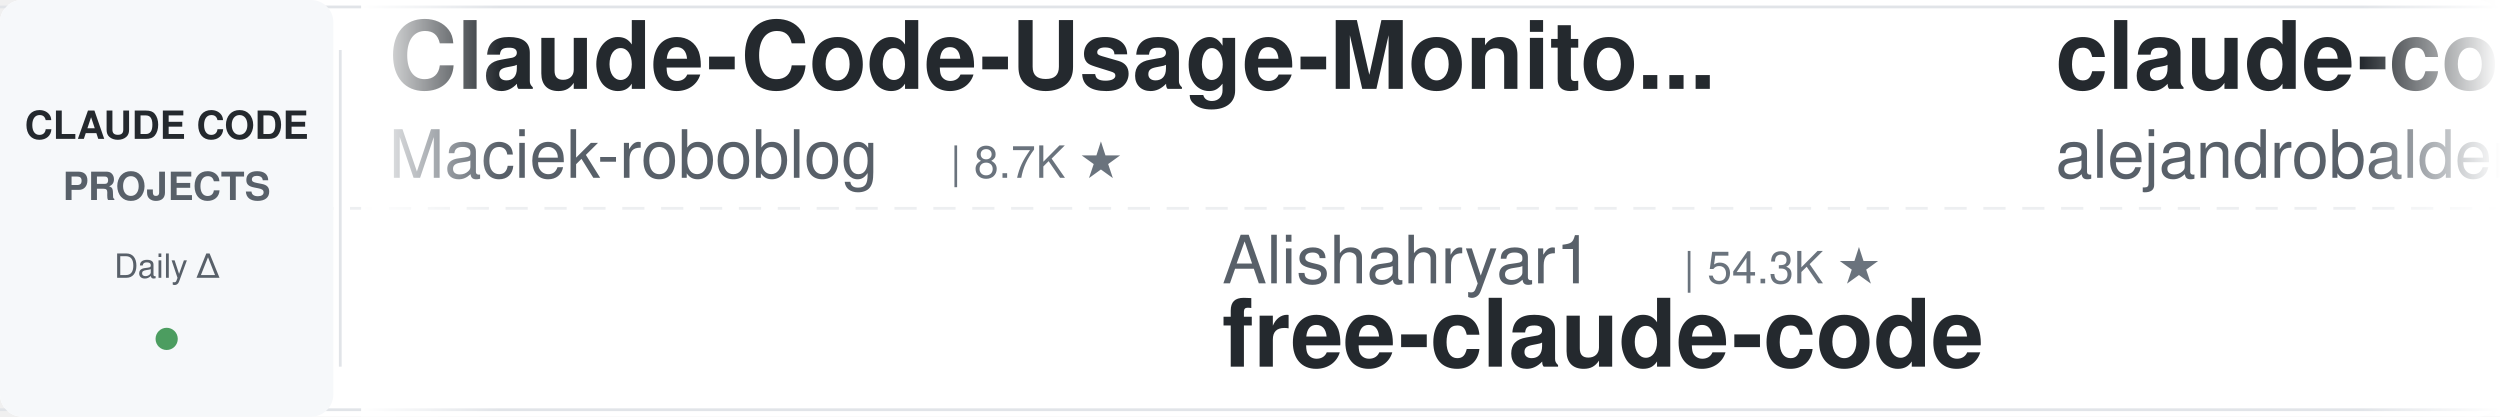
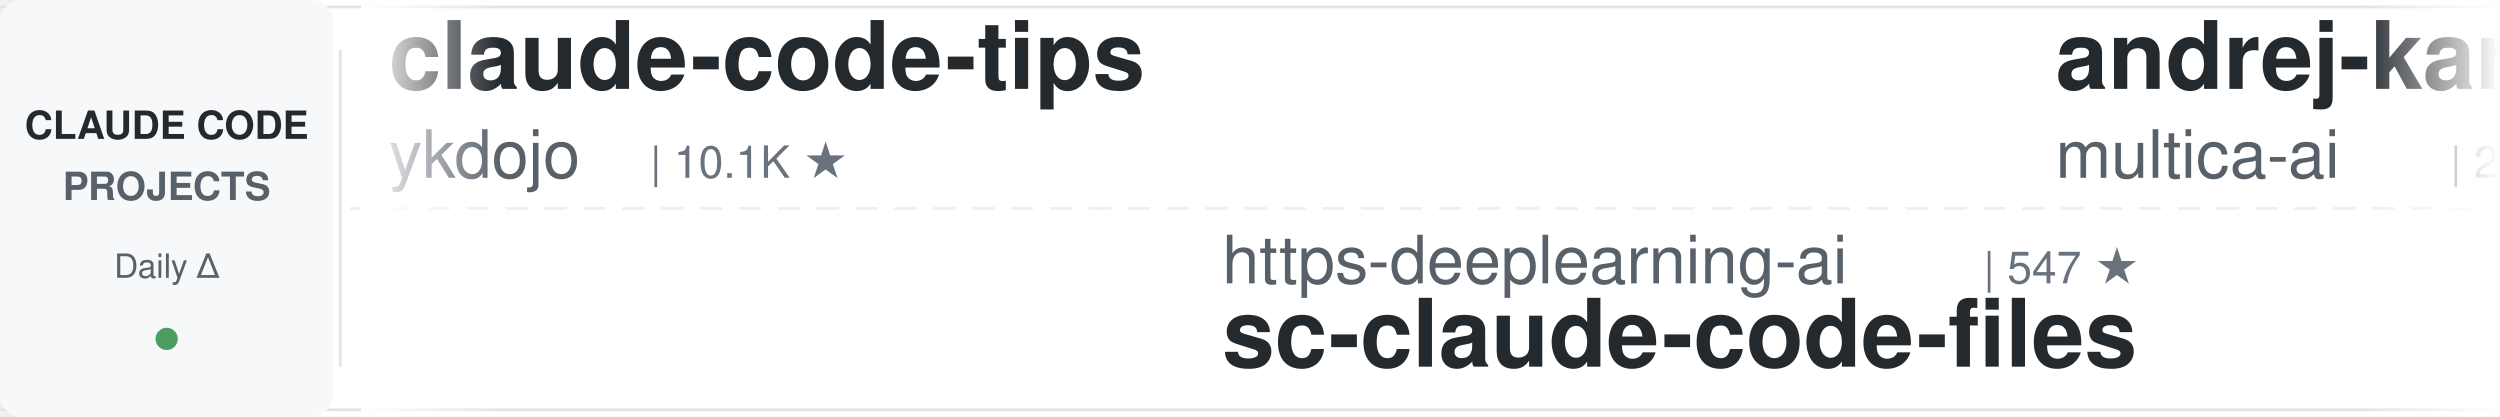
<svg xmlns="http://www.w3.org/2000/svg" width="900" height="150">
  <defs>
    <linearGradient id="leftFade" x1="0%" y1="0%" x2="100%" y2="0%">
      <stop offset="0%" style="stop-color:#ffffff;stop-opacity:1" />
      <stop offset="100%" style="stop-color:#ffffff;stop-opacity:0" />
    </linearGradient>
    <linearGradient id="rightFade" x1="0%" y1="0%" x2="100%" y2="0%">
      <stop offset="0%" style="stop-color:#ffffff;stop-opacity:0" />
      <stop offset="100%" style="stop-color:#ffffff;stop-opacity:1" />
    </linearGradient>
  </defs>
  <rect width="900" height="150" fill="#ffffff" rx="8" />
  <rect x="0" y="2" width="900" height="1" fill="#e1e4e8" />
  <rect x="0" y="147" width="900" height="1" fill="#e1e4e8" />
  <line x1="0" y1="75" x2="900" y2="75" stroke="#e1e4e8" stroke-width="1" stroke-dasharray="8 6" opacity="0.6" />
  <rect x="0" y="0" width="120" height="150" fill="#f6f8fa" rx="8" />
  <text x="60" y="50" font-family="-apple-system, BlinkMacSystemFont, 'Segoe UI', Helvetica, Arial, sans-serif" font-size="14" font-weight="600" fill="#24292e" text-anchor="middle">CLAUDE CODE</text>
  <text x="60" y="72" font-family="-apple-system, BlinkMacSystemFont, 'Segoe UI', Helvetica, Arial, sans-serif" font-size="14" font-weight="600" fill="#586069" text-anchor="middle">PROJECTS</text>
  <text x="60" y="100" font-family="-apple-system, BlinkMacSystemFont, 'Segoe UI', Helvetica, Arial, sans-serif" font-size="12" font-weight="500" fill="#586069" text-anchor="middle">Daily Δ</text>
  <circle cx="60" cy="122" r="4" fill="#22863a" opacity="0.8" />
  <rect x="122" y="18" width="1" height="114" fill="#e1e4e8" />
  <clipPath id="tickerClip">
    <rect x="130" y="0" width="770" height="150" />
  </clipPath>
  <g clip-path="url(#tickerClip)">
    <g id="tickerItems">
      <animateTransform attributeName="transform" attributeType="XML" type="translate" from="0 0" to="-3000 0" dur="54s" repeatCount="indefinite" />
      <g transform="translate(0, 0)">
-         <text x="140" y="32" font-family="-apple-system, BlinkMacSystemFont, 'Segoe UI', Helvetica, Arial, sans-serif" font-size="34" font-weight="600" fill="#24292e">Claude-Code-Usage-Monito...</text>
-         <text x="140" y="64" font-family="-apple-system, BlinkMacSystemFont, 'Segoe UI', Helvetica, Arial, sans-serif" font-size="24" font-weight="400" fill="#586069">Maciek-roboblog</text>
-         <text x="342" y="64" font-family="-apple-system, BlinkMacSystemFont, 'Segoe UI', Helvetica, Arial, sans-serif" font-size="16" font-weight="500" fill="#6a737d">| 8.7K ★</text>
+         <text x="140" y="32" font-family="-apple-system, BlinkMacSystemFont, 'Segoe UI', Helvetica, Arial, sans-serif" font-size="34" font-weight="600" fill="#24292e">claude-code-tips</text>
+         <text x="140" y="64" font-family="-apple-system, BlinkMacSystemFont, 'Segoe UI', Helvetica, Arial, sans-serif" font-size="24" font-weight="400" fill="#586069">ykdojo</text>
+         <text x="234" y="64" font-family="-apple-system, BlinkMacSystemFont, 'Segoe UI', Helvetica, Arial, sans-serif" font-size="16" font-weight="500" fill="#6a737d">| 10.1K ★</text>
      </g>
      <g transform="translate(300, 0)">
-         <text x="140" y="102" font-family="-apple-system, BlinkMacSystemFont, 'Segoe UI', Helvetica, Arial, sans-serif" font-size="24" font-weight="400" fill="#586069">Alishahryar1</text>
-         <text x="306" y="102" font-family="-apple-system, BlinkMacSystemFont, 'Segoe UI', Helvetica, Arial, sans-serif" font-size="16" font-weight="500" fill="#6a737d">| 54.3K ★</text>
-         <text x="140" y="132" font-family="-apple-system, BlinkMacSystemFont, 'Segoe UI', Helvetica, Arial, sans-serif" font-size="34" font-weight="600" fill="#24292e">free-claude-code</text>
+         <text x="140" y="102" font-family="-apple-system, BlinkMacSystemFont, 'Segoe UI', Helvetica, Arial, sans-serif" font-size="24" font-weight="400" fill="#586069">https-deeplearning-ai</text>
+         <text x="414" y="102" font-family="-apple-system, BlinkMacSystemFont, 'Segoe UI', Helvetica, Arial, sans-serif" font-size="16" font-weight="500" fill="#6a737d">| 547 ★</text>
+         <text x="140" y="132" font-family="-apple-system, BlinkMacSystemFont, 'Segoe UI', Helvetica, Arial, sans-serif" font-size="34" font-weight="600" fill="#24292e">sc-claude-code-files</text>
      </g>
      <g transform="translate(600, 0)">
-         <text x="140" y="32" font-family="-apple-system, BlinkMacSystemFont, 'Segoe UI', Helvetica, Arial, sans-serif" font-size="34" font-weight="600" fill="#24292e">claude-code-from-source</text>
-         <text x="140" y="64" font-family="-apple-system, BlinkMacSystemFont, 'Segoe UI', Helvetica, Arial, sans-serif" font-size="24" font-weight="400" fill="#586069">alejandrobalderas</text>
-         <text x="366" y="64" font-family="-apple-system, BlinkMacSystemFont, 'Segoe UI', Helvetica, Arial, sans-serif" font-size="16" font-weight="500" fill="#6a737d">| 2.8K ★</text>
+         <text x="140" y="32" font-family="-apple-system, BlinkMacSystemFont, 'Segoe UI', Helvetica, Arial, sans-serif" font-size="34" font-weight="600" fill="#24292e">andrej-karpathy-skills</text>
+         <text x="140" y="64" font-family="-apple-system, BlinkMacSystemFont, 'Segoe UI', Helvetica, Arial, sans-serif" font-size="24" font-weight="400" fill="#586069">multica-ai</text>
+         <text x="282" y="64" font-family="-apple-system, BlinkMacSystemFont, 'Segoe UI', Helvetica, Arial, sans-serif" font-size="16" font-weight="500" fill="#6a737d">| 212.1K ★</text>
      </g>
      <g transform="translate(900, 0)">
-         <text x="140" y="102" font-family="-apple-system, BlinkMacSystemFont, 'Segoe UI', Helvetica, Arial, sans-serif" font-size="24" font-weight="400" fill="#586069">Pimzino</text>
-         <text x="246" y="102" font-family="-apple-system, BlinkMacSystemFont, 'Segoe UI', Helvetica, Arial, sans-serif" font-size="16" font-weight="500" fill="#6a737d">| 3.9K ★</text>
-         <text x="140" y="132" font-family="-apple-system, BlinkMacSystemFont, 'Segoe UI', Helvetica, Arial, sans-serif" font-size="34" font-weight="600" fill="#24292e">claude-code-spec-workflo...</text>
+         <text x="140" y="102" font-family="-apple-system, BlinkMacSystemFont, 'Segoe UI', Helvetica, Arial, sans-serif" font-size="24" font-weight="400" fill="#586069">anthropics</text>
+         <text x="282" y="102" font-family="-apple-system, BlinkMacSystemFont, 'Segoe UI', Helvetica, Arial, sans-serif" font-size="16" font-weight="500" fill="#6a737d">| 8.8K ★</text>
+         <text x="140" y="132" font-family="-apple-system, BlinkMacSystemFont, 'Segoe UI', Helvetica, Arial, sans-serif" font-size="34" font-weight="600" fill="#24292e">claude-code-action</text>
      </g>
      <g transform="translate(1200, 0)">
-         <text x="140" y="32" font-family="-apple-system, BlinkMacSystemFont, 'Segoe UI', Helvetica, Arial, sans-serif" font-size="34" font-weight="600" fill="#24292e">claude-code-proxy</text>
-         <text x="140" y="64" font-family="-apple-system, BlinkMacSystemFont, 'Segoe UI', Helvetica, Arial, sans-serif" font-size="24" font-weight="400" fill="#586069">1rgs</text>
-         <text x="210" y="64" font-family="-apple-system, BlinkMacSystemFont, 'Segoe UI', Helvetica, Arial, sans-serif" font-size="16" font-weight="500" fill="#6a737d">| 3.7K ★</text>
+         <text x="140" y="32" font-family="-apple-system, BlinkMacSystemFont, 'Segoe UI', Helvetica, Arial, sans-serif" font-size="34" font-weight="600" fill="#24292e">claude-code-analysis</text>
+         <text x="140" y="64" font-family="-apple-system, BlinkMacSystemFont, 'Segoe UI', Helvetica, Arial, sans-serif" font-size="24" font-weight="400" fill="#586069">liuup</text>
+         <text x="222" y="64" font-family="-apple-system, BlinkMacSystemFont, 'Segoe UI', Helvetica, Arial, sans-serif" font-size="16" font-weight="500" fill="#6a737d">| 3.9K ★</text>
      </g>
      <g transform="translate(1500, 0)">
-         <text x="140" y="102" font-family="-apple-system, BlinkMacSystemFont, 'Segoe UI', Helvetica, Arial, sans-serif" font-size="24" font-weight="400" fill="#586069">huangjia2019</text>
-         <text x="306" y="102" font-family="-apple-system, BlinkMacSystemFont, 'Segoe UI', Helvetica, Arial, sans-serif" font-size="16" font-weight="500" fill="#6a737d">| 1.1K ★</text>
-         <text x="140" y="132" font-family="-apple-system, BlinkMacSystemFont, 'Segoe UI', Helvetica, Arial, sans-serif" font-size="34" font-weight="600" fill="#24292e">claude-code-engineering</text>
+         <text x="140" y="102" font-family="-apple-system, BlinkMacSystemFont, 'Segoe UI', Helvetica, Arial, sans-serif" font-size="24" font-weight="400" fill="#586069">shanraisshan</text>
+         <text x="306" y="102" font-family="-apple-system, BlinkMacSystemFont, 'Segoe UI', Helvetica, Arial, sans-serif" font-size="16" font-weight="500" fill="#6a737d">| 65.8K ★</text>
+         <text x="140" y="132" font-family="-apple-system, BlinkMacSystemFont, 'Segoe UI', Helvetica, Arial, sans-serif" font-size="34" font-weight="600" fill="#24292e">claude-code-best-practic...</text>
      </g>
      <g transform="translate(1800, 0)">
-         <text x="140" y="32" font-family="-apple-system, BlinkMacSystemFont, 'Segoe UI', Helvetica, Arial, sans-serif" font-size="34" font-weight="600" fill="#24292e">ClaudeCode-Portable</text>
-         <text x="140" y="64" font-family="-apple-system, BlinkMacSystemFont, 'Segoe UI', Helvetica, Arial, sans-serif" font-size="24" font-weight="400" fill="#586069">techjarves</text>
-         <text x="282" y="64" font-family="-apple-system, BlinkMacSystemFont, 'Segoe UI', Helvetica, Arial, sans-serif" font-size="16" font-weight="500" fill="#6a737d">| 1.4K ★</text>
+         <text x="140" y="32" font-family="-apple-system, BlinkMacSystemFont, 'Segoe UI', Helvetica, Arial, sans-serif" font-size="34" font-weight="600" fill="#24292e">claude-code-reverse</text>
+         <text x="140" y="64" font-family="-apple-system, BlinkMacSystemFont, 'Segoe UI', Helvetica, Arial, sans-serif" font-size="24" font-weight="400" fill="#586069">Yuyz0112</text>
+         <text x="258" y="64" font-family="-apple-system, BlinkMacSystemFont, 'Segoe UI', Helvetica, Arial, sans-serif" font-size="16" font-weight="500" fill="#6a737d">| 2.4K ★</text>
      </g>
      <g transform="translate(2100, 0)">
-         <text x="140" y="102" font-family="-apple-system, BlinkMacSystemFont, 'Segoe UI', Helvetica, Arial, sans-serif" font-size="24" font-weight="400" fill="#586069">hangsman</text>
-         <text x="258" y="102" font-family="-apple-system, BlinkMacSystemFont, 'Segoe UI', Helvetica, Arial, sans-serif" font-size="16" font-weight="500" fill="#6a737d">| 794 ★</text>
-         <text x="140" y="132" font-family="-apple-system, BlinkMacSystemFont, 'Segoe UI', Helvetica, Arial, sans-serif" font-size="34" font-weight="600" fill="#24292e">claude-code-source</text>
+         <text x="140" y="102" font-family="-apple-system, BlinkMacSystemFont, 'Segoe UI', Helvetica, Arial, sans-serif" font-size="24" font-weight="400" fill="#586069">RichardAtCT</text>
+         <text x="294" y="102" font-family="-apple-system, BlinkMacSystemFont, 'Segoe UI', Helvetica, Arial, sans-serif" font-size="16" font-weight="500" fill="#6a737d">| 2.8K ★</text>
+         <text x="140" y="132" font-family="-apple-system, BlinkMacSystemFont, 'Segoe UI', Helvetica, Arial, sans-serif" font-size="34" font-weight="600" fill="#24292e">claude-code-telegram</text>
      </g>
      <g transform="translate(2400, 0)">
-         <text x="140" y="32" font-family="-apple-system, BlinkMacSystemFont, 'Segoe UI', Helvetica, Arial, sans-serif" font-size="34" font-weight="600" fill="#24292e">claude-code-guide</text>
-         <text x="140" y="64" font-family="-apple-system, BlinkMacSystemFont, 'Segoe UI', Helvetica, Arial, sans-serif" font-size="24" font-weight="400" fill="#586069">Cranot</text>
-         <text x="234" y="64" font-family="-apple-system, BlinkMacSystemFont, 'Segoe UI', Helvetica, Arial, sans-serif" font-size="16" font-weight="500" fill="#6a737d">| 2.9K ★</text>
+         <text x="140" y="32" font-family="-apple-system, BlinkMacSystemFont, 'Segoe UI', Helvetica, Arial, sans-serif" font-size="34" font-weight="600" fill="#24292e">claude-code-source-build</text>
+         <text x="140" y="64" font-family="-apple-system, BlinkMacSystemFont, 'Segoe UI', Helvetica, Arial, sans-serif" font-size="24" font-weight="400" fill="#586069">andrew-kramer-inno</text>
+         <text x="378" y="64" font-family="-apple-system, BlinkMacSystemFont, 'Segoe UI', Helvetica, Arial, sans-serif" font-size="16" font-weight="500" fill="#6a737d">| 596 ★</text>
      </g>
      <g transform="translate(2700, 0)">
-         <text x="140" y="102" font-family="-apple-system, BlinkMacSystemFont, 'Segoe UI', Helvetica, Arial, sans-serif" font-size="24" font-weight="400" fill="#586069">disler</text>
-         <text x="234" y="102" font-family="-apple-system, BlinkMacSystemFont, 'Segoe UI', Helvetica, Arial, sans-serif" font-size="16" font-weight="500" fill="#6a737d">| 1.7K ★</text>
-         <text x="140" y="132" font-family="-apple-system, BlinkMacSystemFont, 'Segoe UI', Helvetica, Arial, sans-serif" font-size="34" font-weight="600" fill="#24292e">pi-vs-claude-code</text>
+         <text x="140" y="102" font-family="-apple-system, BlinkMacSystemFont, 'Segoe UI', Helvetica, Arial, sans-serif" font-size="24" font-weight="400" fill="#586069">wanshuiyin</text>
+         <text x="282" y="102" font-family="-apple-system, BlinkMacSystemFont, 'Segoe UI', Helvetica, Arial, sans-serif" font-size="16" font-weight="500" fill="#6a737d">| 16.0K ★</text>
+         <text x="140" y="132" font-family="-apple-system, BlinkMacSystemFont, 'Segoe UI', Helvetica, Arial, sans-serif" font-size="34" font-weight="600" fill="#24292e">Auto-claude-code-researc...</text>
      </g>
      <g transform="translate(3000, 0)">
-         <text x="140" y="32" font-family="-apple-system, BlinkMacSystemFont, 'Segoe UI', Helvetica, Arial, sans-serif" font-size="34" font-weight="600" fill="#24292e">Claude-Code-Usage-Monito...</text>
-         <text x="140" y="64" font-family="-apple-system, BlinkMacSystemFont, 'Segoe UI', Helvetica, Arial, sans-serif" font-size="24" font-weight="400" fill="#586069">Maciek-roboblog</text>
-         <text x="342" y="64" font-family="-apple-system, BlinkMacSystemFont, 'Segoe UI', Helvetica, Arial, sans-serif" font-size="16" font-weight="500" fill="#6a737d">| 8.7K ★</text>
+         <text x="140" y="32" font-family="-apple-system, BlinkMacSystemFont, 'Segoe UI', Helvetica, Arial, sans-serif" font-size="34" font-weight="600" fill="#24292e">claude-code-tips</text>
+         <text x="140" y="64" font-family="-apple-system, BlinkMacSystemFont, 'Segoe UI', Helvetica, Arial, sans-serif" font-size="24" font-weight="400" fill="#586069">ykdojo</text>
+         <text x="234" y="64" font-family="-apple-system, BlinkMacSystemFont, 'Segoe UI', Helvetica, Arial, sans-serif" font-size="16" font-weight="500" fill="#6a737d">| 10.1K ★</text>
      </g>
      <g transform="translate(3300, 0)">
-         <text x="140" y="102" font-family="-apple-system, BlinkMacSystemFont, 'Segoe UI', Helvetica, Arial, sans-serif" font-size="24" font-weight="400" fill="#586069">Alishahryar1</text>
-         <text x="306" y="102" font-family="-apple-system, BlinkMacSystemFont, 'Segoe UI', Helvetica, Arial, sans-serif" font-size="16" font-weight="500" fill="#6a737d">| 54.3K ★</text>
-         <text x="140" y="132" font-family="-apple-system, BlinkMacSystemFont, 'Segoe UI', Helvetica, Arial, sans-serif" font-size="34" font-weight="600" fill="#24292e">free-claude-code</text>
+         <text x="140" y="102" font-family="-apple-system, BlinkMacSystemFont, 'Segoe UI', Helvetica, Arial, sans-serif" font-size="24" font-weight="400" fill="#586069">https-deeplearning-ai</text>
+         <text x="414" y="102" font-family="-apple-system, BlinkMacSystemFont, 'Segoe UI', Helvetica, Arial, sans-serif" font-size="16" font-weight="500" fill="#6a737d">| 547 ★</text>
+         <text x="140" y="132" font-family="-apple-system, BlinkMacSystemFont, 'Segoe UI', Helvetica, Arial, sans-serif" font-size="34" font-weight="600" fill="#24292e">sc-claude-code-files</text>
      </g>
      <g transform="translate(3600, 0)">
-         <text x="140" y="32" font-family="-apple-system, BlinkMacSystemFont, 'Segoe UI', Helvetica, Arial, sans-serif" font-size="34" font-weight="600" fill="#24292e">claude-code-from-source</text>
-         <text x="140" y="64" font-family="-apple-system, BlinkMacSystemFont, 'Segoe UI', Helvetica, Arial, sans-serif" font-size="24" font-weight="400" fill="#586069">alejandrobalderas</text>
-         <text x="366" y="64" font-family="-apple-system, BlinkMacSystemFont, 'Segoe UI', Helvetica, Arial, sans-serif" font-size="16" font-weight="500" fill="#6a737d">| 2.8K ★</text>
+         <text x="140" y="32" font-family="-apple-system, BlinkMacSystemFont, 'Segoe UI', Helvetica, Arial, sans-serif" font-size="34" font-weight="600" fill="#24292e">andrej-karpathy-skills</text>
+         <text x="140" y="64" font-family="-apple-system, BlinkMacSystemFont, 'Segoe UI', Helvetica, Arial, sans-serif" font-size="24" font-weight="400" fill="#586069">multica-ai</text>
+         <text x="282" y="64" font-family="-apple-system, BlinkMacSystemFont, 'Segoe UI', Helvetica, Arial, sans-serif" font-size="16" font-weight="500" fill="#6a737d">| 212.1K ★</text>
      </g>
      <g transform="translate(3900, 0)">
-         <text x="140" y="102" font-family="-apple-system, BlinkMacSystemFont, 'Segoe UI', Helvetica, Arial, sans-serif" font-size="24" font-weight="400" fill="#586069">Pimzino</text>
-         <text x="246" y="102" font-family="-apple-system, BlinkMacSystemFont, 'Segoe UI', Helvetica, Arial, sans-serif" font-size="16" font-weight="500" fill="#6a737d">| 3.9K ★</text>
-         <text x="140" y="132" font-family="-apple-system, BlinkMacSystemFont, 'Segoe UI', Helvetica, Arial, sans-serif" font-size="34" font-weight="600" fill="#24292e">claude-code-spec-workflo...</text>
+         <text x="140" y="102" font-family="-apple-system, BlinkMacSystemFont, 'Segoe UI', Helvetica, Arial, sans-serif" font-size="24" font-weight="400" fill="#586069">anthropics</text>
+         <text x="282" y="102" font-family="-apple-system, BlinkMacSystemFont, 'Segoe UI', Helvetica, Arial, sans-serif" font-size="16" font-weight="500" fill="#6a737d">| 8.8K ★</text>
+         <text x="140" y="132" font-family="-apple-system, BlinkMacSystemFont, 'Segoe UI', Helvetica, Arial, sans-serif" font-size="34" font-weight="600" fill="#24292e">claude-code-action</text>
      </g>
    </g>
  </g>
  <rect x="130" y="0" width="50" height="150" fill="url(#leftFade)" />
  <rect x="850" y="0" width="50" height="150" fill="url(#rightFade)" />
</svg>
